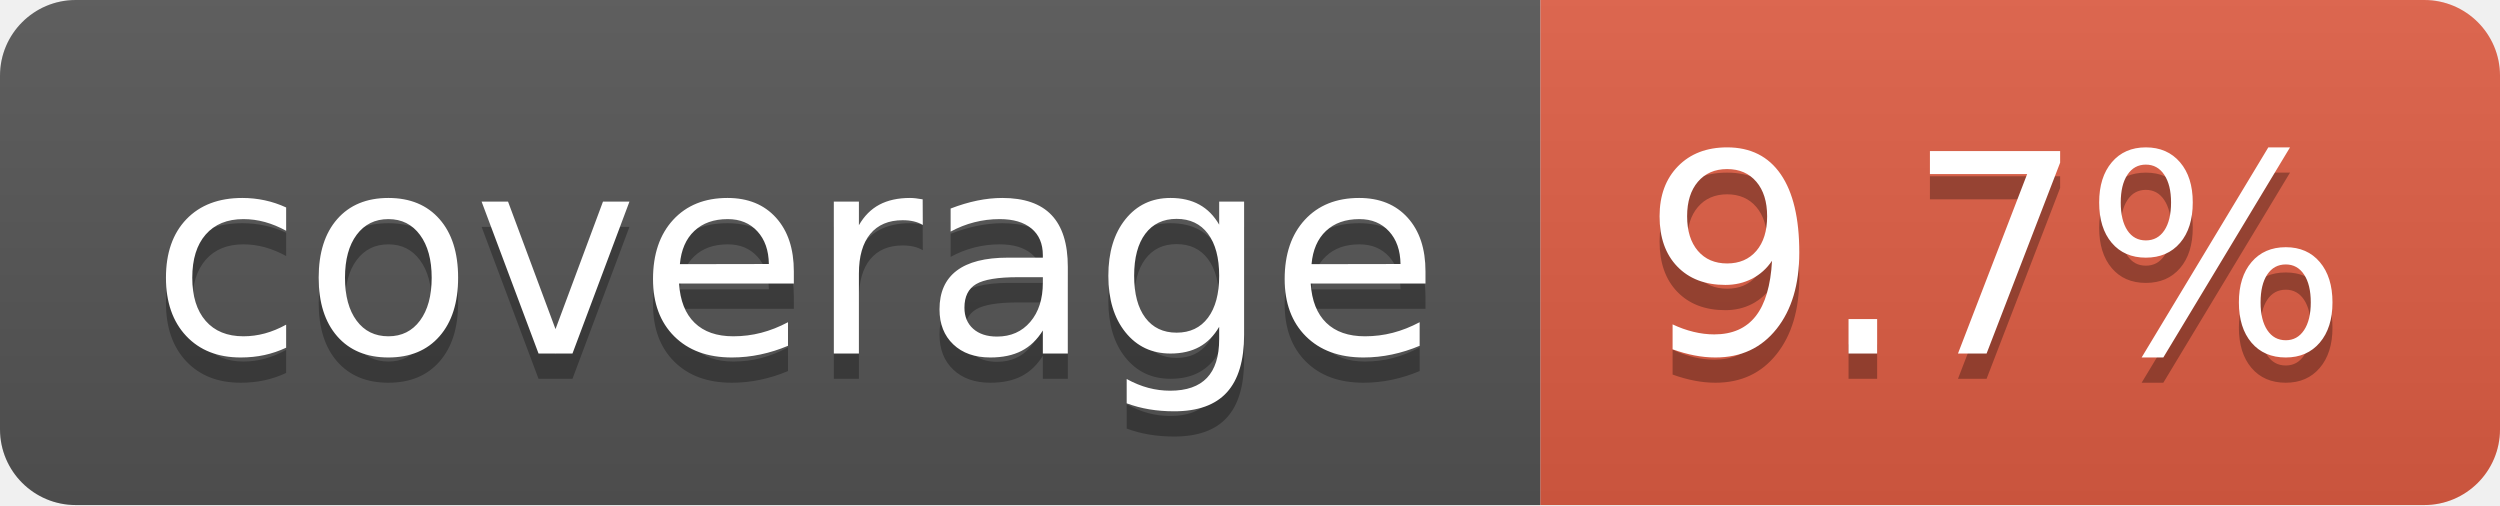
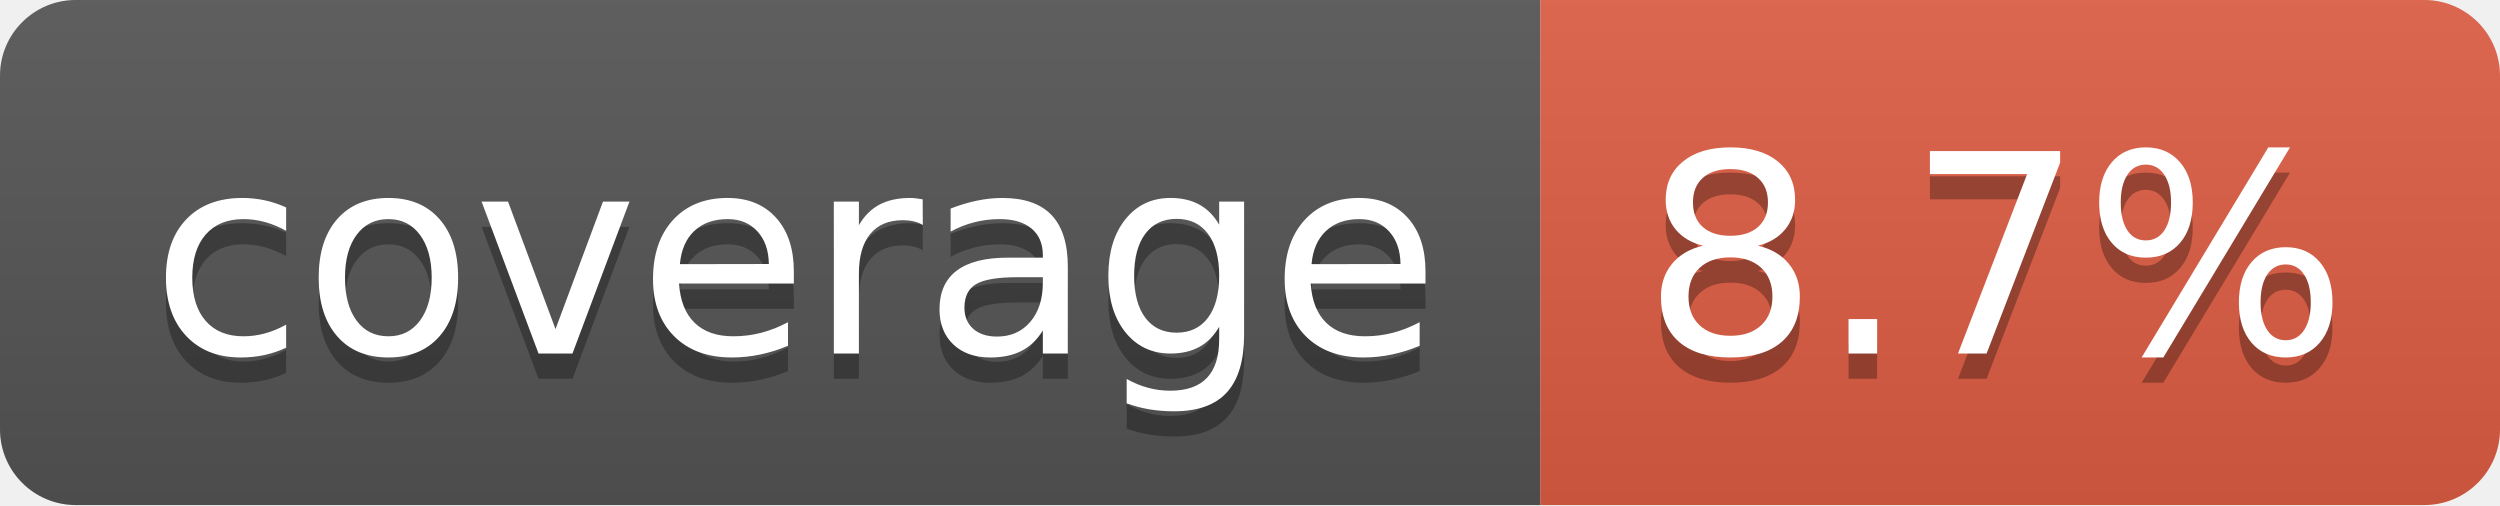
- <svg xmlns="http://www.w3.org/2000/svg" width="99" height="20" role="img" aria-label="coverage: 9.7%">
+ <svg xmlns="http://www.w3.org/2000/svg" width="99" height="20" role="img" aria-label="coverage: 8.7%">
  <linearGradient id="s" x2="0" y2="100%">
    <stop offset="0" stop-color="#bbb" stop-opacity=".1" />
    <stop offset="1" stop-opacity=".1" />
  </linearGradient>
  <clipPath id="r">
    <rect width="99" height="20" rx="3" fill="#fff" />
  </clipPath>
  <g clip-path="url(#r)">
    <rect width="61" height="20" fill="#555" />
    <rect x="61" width="38" height="20" fill="#e05d44" />
    <rect width="99" height="20" fill="url(#s)" />
  </g>
  <g fill="#fff" text-anchor="middle" font-family="Verdana,Geneva,DejaVu Sans,sans-serif" text-rendering="geometricPrecision" font-size="110">
    <text aria-hidden="true" x="315" y="150" fill="#010101" fill-opacity=".3" transform="scale(.1)" textLength="510">coverage</text>
    <text x="315" y="140" transform="scale(.1)" fill="#fff" textLength="510">coverage</text>
-     <text aria-hidden="true" x="790" y="150" fill="#010101" fill-opacity=".3" transform="scale(.1)" textLength="280">9.7%</text>
-     <text x="790" y="140" transform="scale(.1)" fill="#fff" textLength="280">9.7%</text>
+     <text aria-hidden="true" x="790" y="150" fill="#010101" fill-opacity=".3" transform="scale(.1)" textLength="280">8.7%</text>
+     <text x="790" y="140" transform="scale(.1)" fill="#fff" textLength="280">8.7%</text>
  </g>
</svg>
